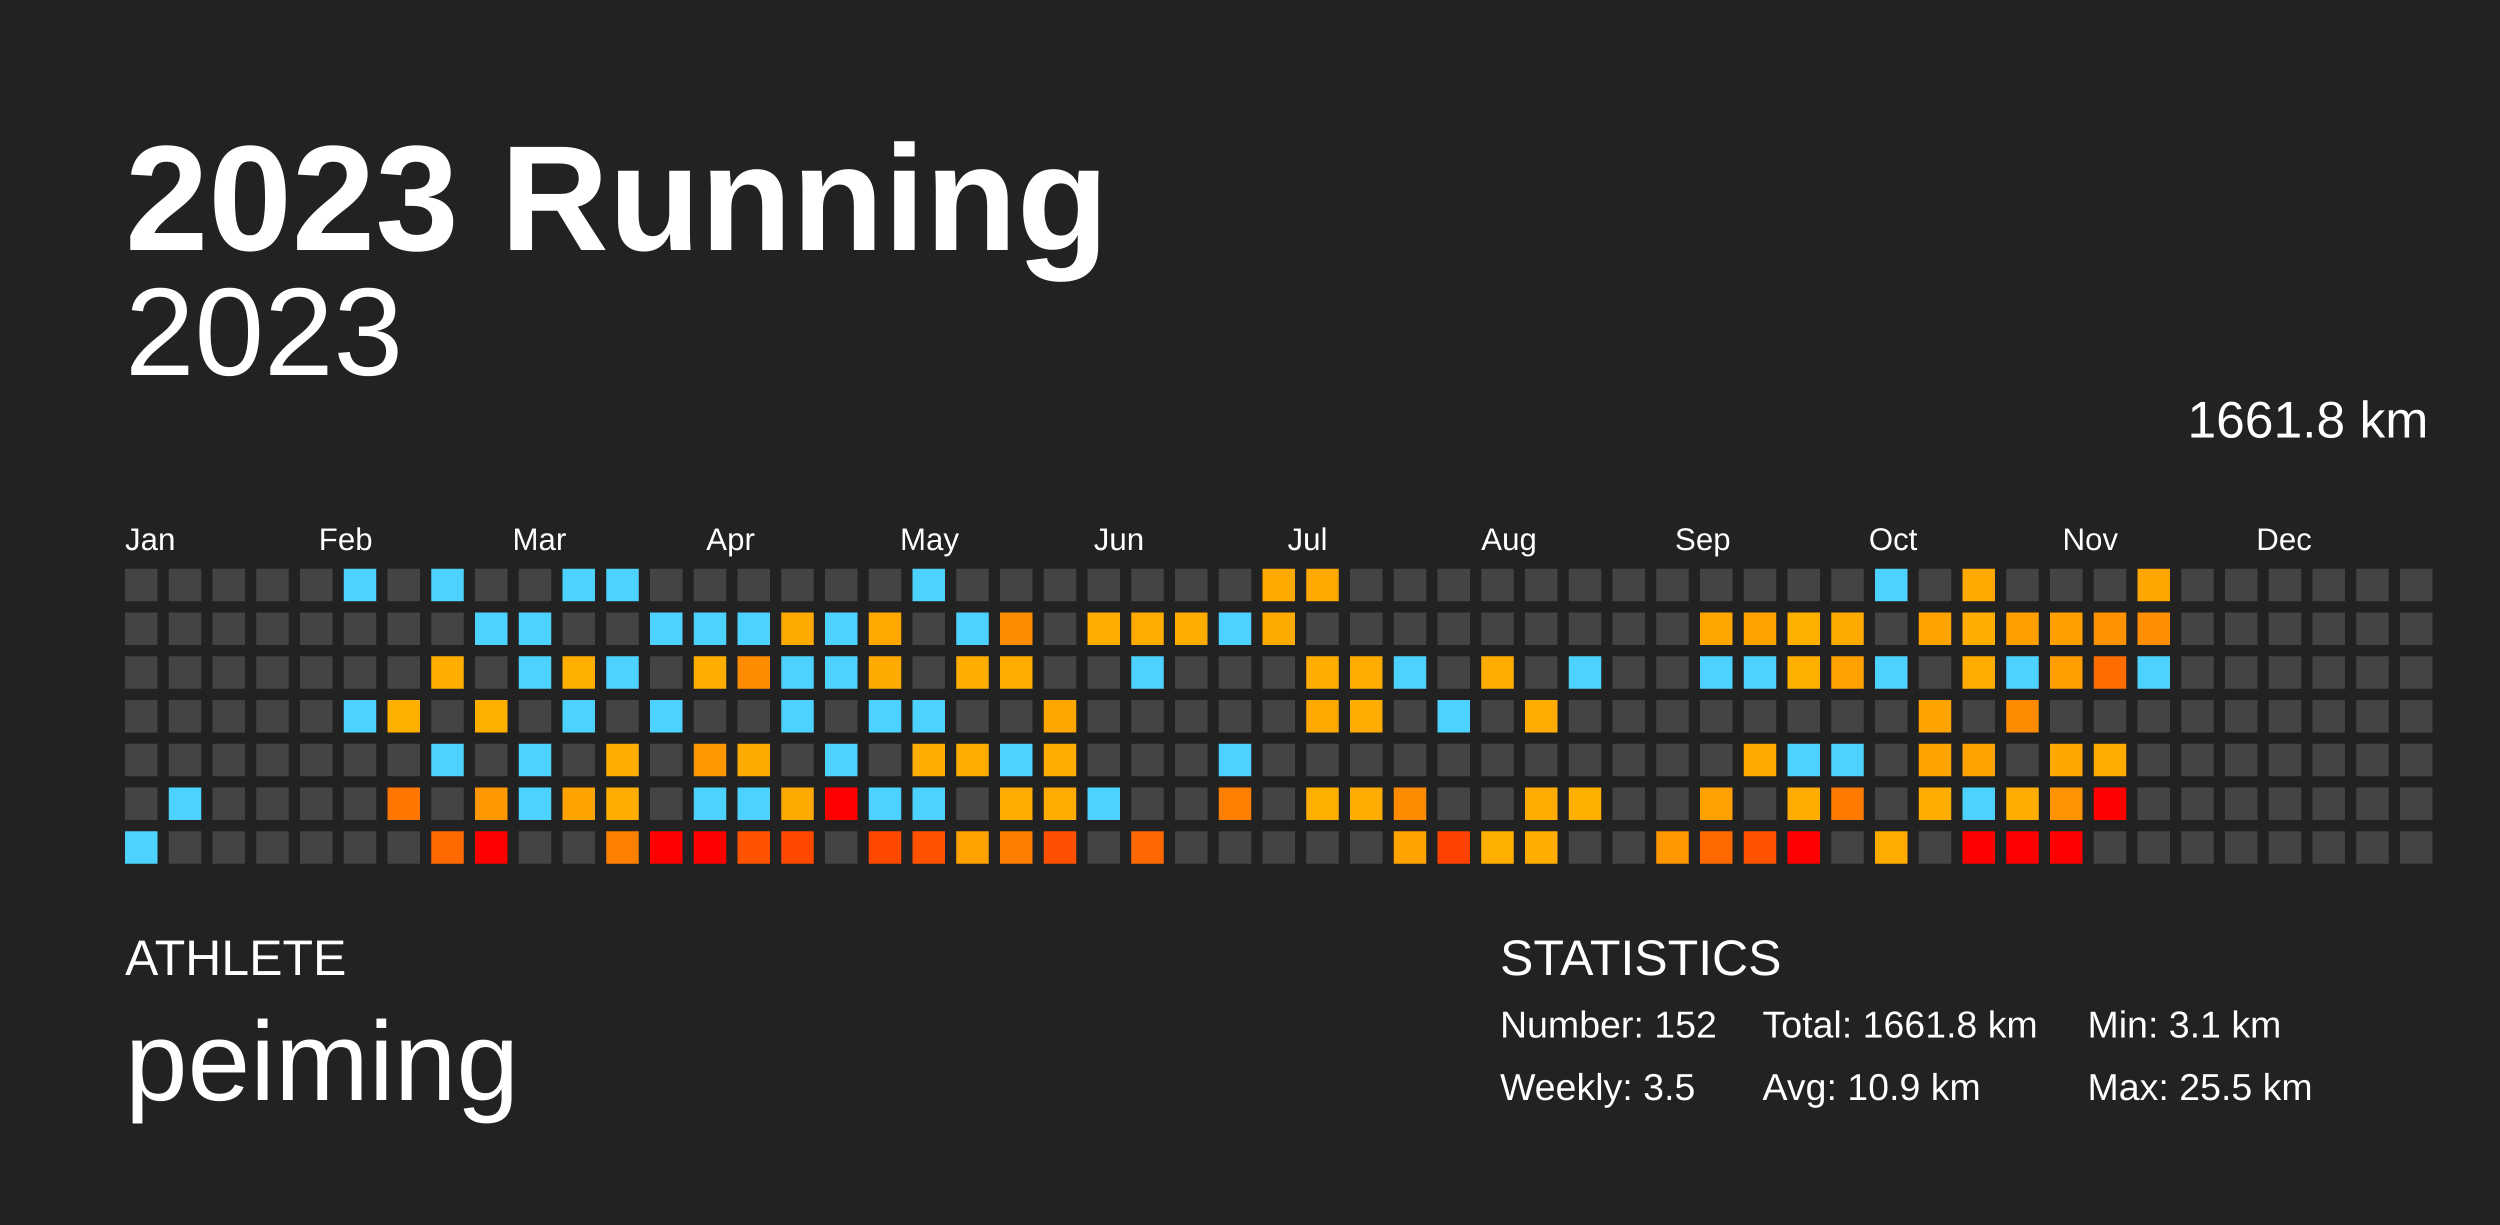
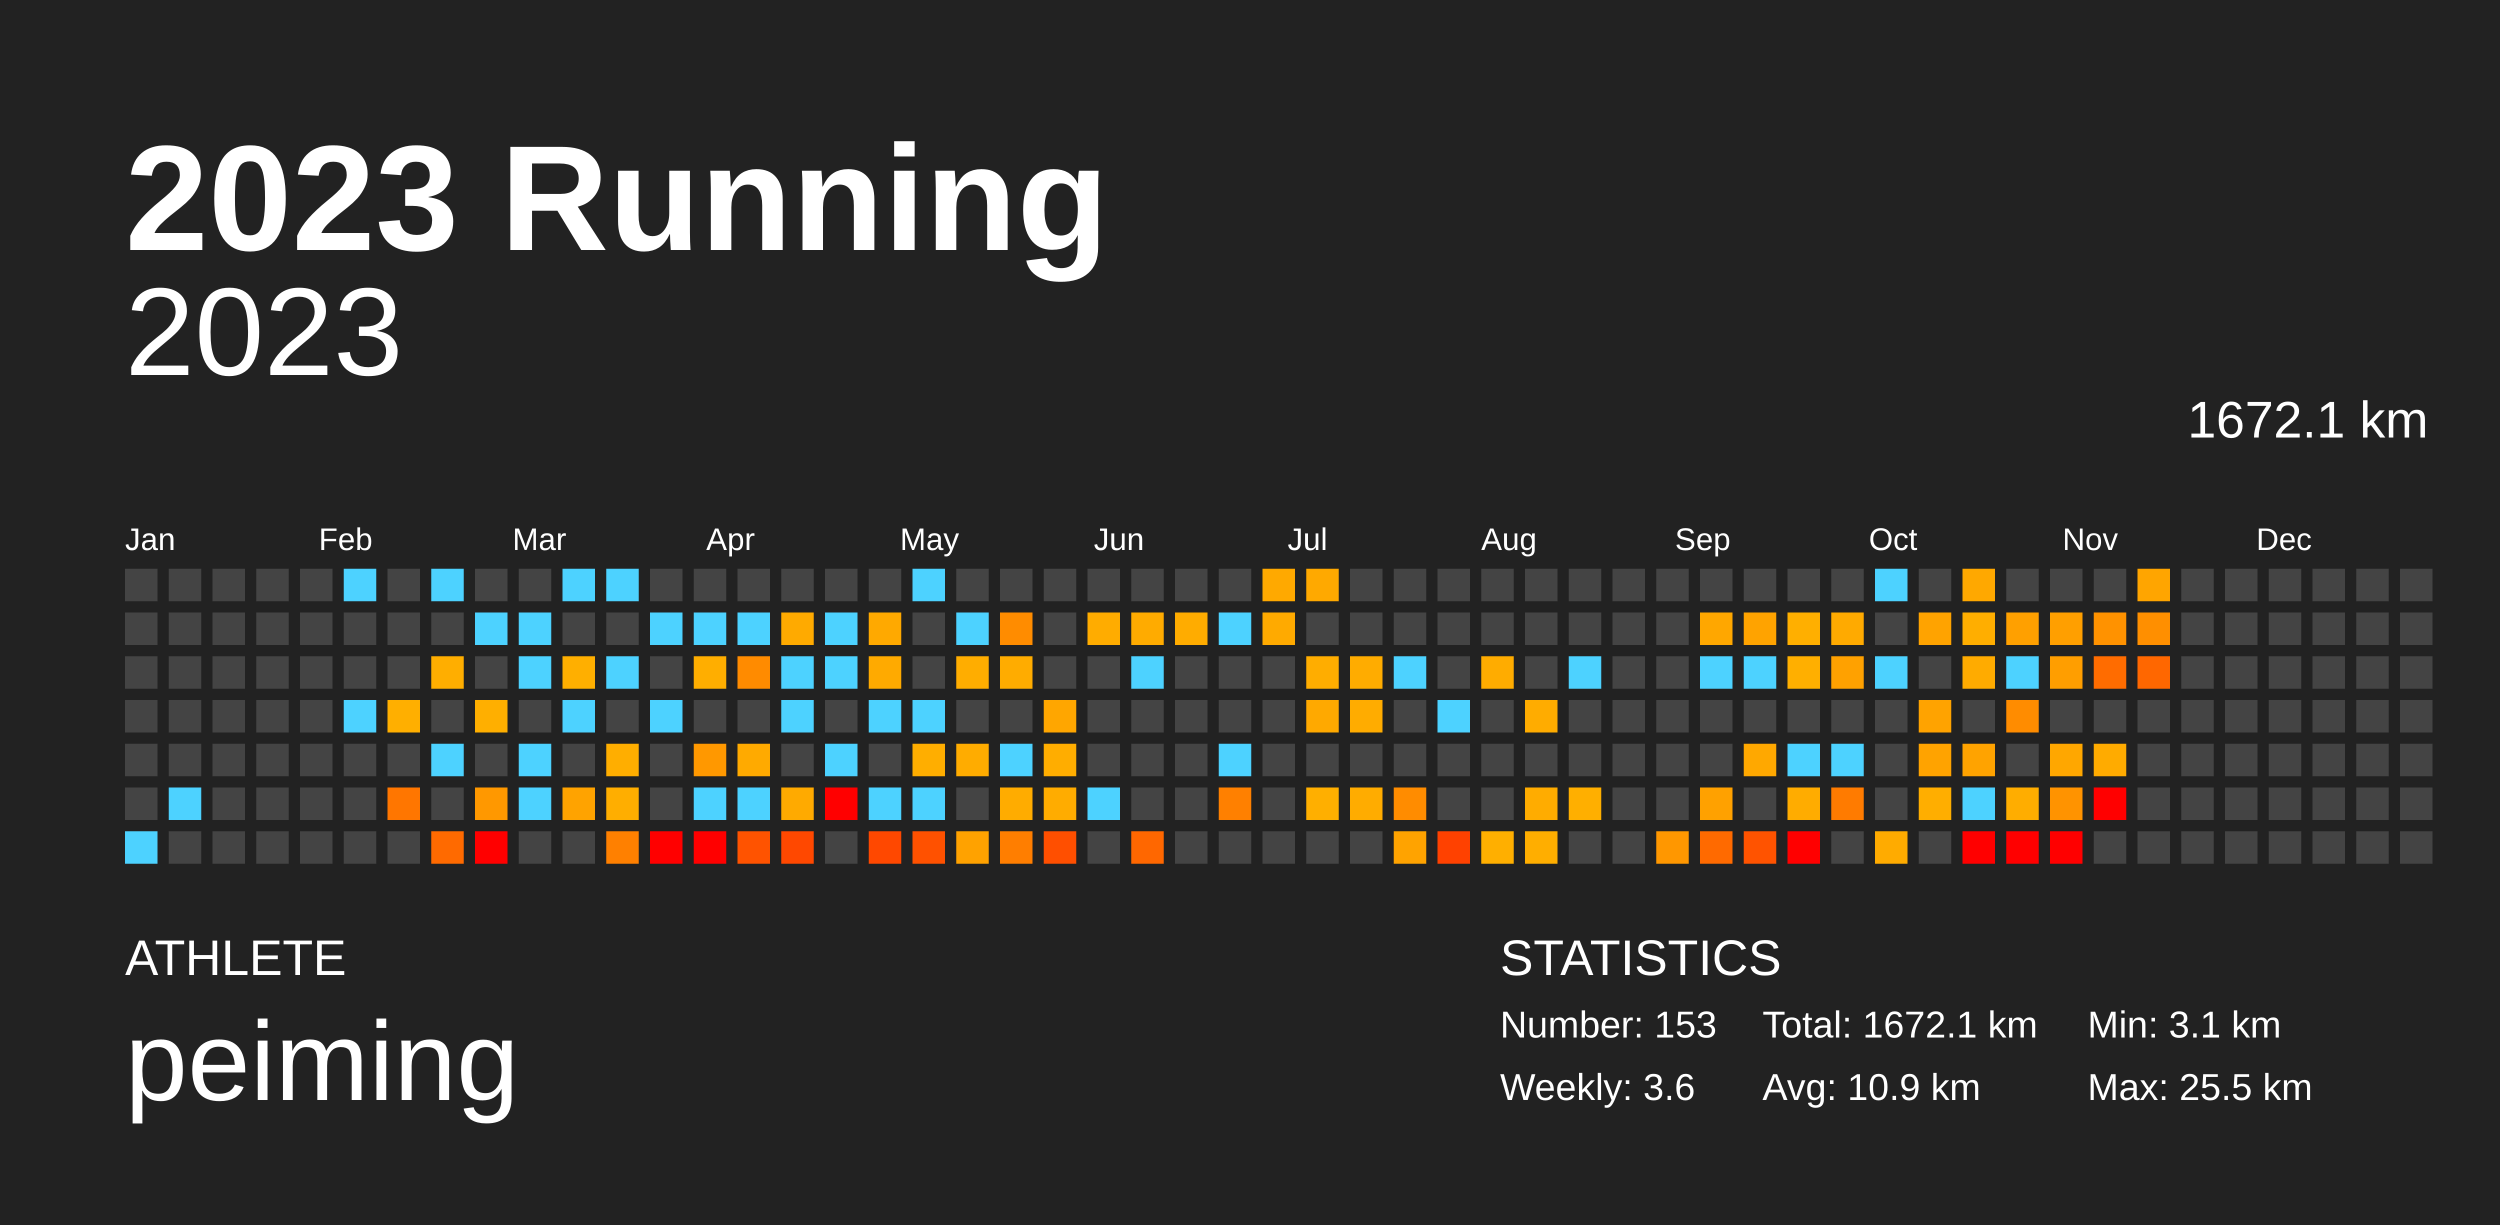
<svg xmlns="http://www.w3.org/2000/svg" baseProfile="full" height="98mm" version="1.1" viewBox="0,0,200,98" width="200mm">
  <defs />
  <rect fill="#222222" height="98" width="200" x="0" y="0" />
  <text fill="#FFFFFF" style="font-size:12px; font-family:Arial; font-weight:bold;" x="10" y="20">2023 Running</text>
  <text fill="#FFFFFF" style="font-size:4px; font-family:Arial" x="10" y="78">ATHLETE</text>
  <text fill="#FFFFFF" style="font-size:9px; font-family:Arial" x="10" y="88">peiming</text>
  <text fill="#FFFFFF" style="font-size:4px; font-family:Arial" x="120" y="78">STATISTICS</text>
-   <text fill="#FFFFFF" style="font-size:3px; font-family:Arial" x="120" y="83">Number: 152</text>
-   <text fill="#FFFFFF" style="font-size:3px; font-family:Arial" x="120" y="88">Weekly: 3.5</text>
-   <text fill="#FFFFFF" style="font-size:3px; font-family:Arial" x="141" y="83">Total: 1661.8 km</text>
+   <text fill="#FFFFFF" style="font-size:3px; font-family:Arial" x="120" y="83">Number: 153</text>
+   <text fill="#FFFFFF" style="font-size:3px; font-family:Arial" x="120" y="88">Weekly: 3.6</text>
+   <text fill="#FFFFFF" style="font-size:3px; font-family:Arial" x="141" y="83">Total: 1672.1 km</text>
  <text fill="#FFFFFF" style="font-size:3px; font-family:Arial" x="141" y="88">Avg: 10.9 km</text>
  <text fill="#FFFFFF" style="font-size:3px; font-family:Arial" x="167" y="83">Min: 3.1 km</text>
  <text fill="#FFFFFF" style="font-size:3px; font-family:Arial" x="167" y="88">Max: 25.5 km</text>
  <text alignment-baseline="hanging" fill="#FFFFFF" style="font-size:10.0px; font-family:Arial;" x="10" y="30">2023</text>
-   <text alignment-baseline="hanging" fill="#FFFFFF" style="font-size:4.125px; font-family:Arial;" x="175" y="35">1661.8 km</text>
+   <text alignment-baseline="hanging" fill="#FFFFFF" style="font-size:4.125px; font-family:Arial;" x="175" y="35">1672.1 km</text>
  <text fill="#FFFFFF" style="font-size:2.5px; font-family:Arial" x="10.0" y="44">Jan</text>
  <text fill="#FFFFFF" style="font-size:2.5px; font-family:Arial" x="25.5" y="44">Feb</text>
  <text fill="#FFFFFF" style="font-size:2.5px; font-family:Arial" x="41.0" y="44">Mar</text>
  <text fill="#FFFFFF" style="font-size:2.5px; font-family:Arial" x="56.5" y="44">Apr</text>
  <text fill="#FFFFFF" style="font-size:2.5px; font-family:Arial" x="72.0" y="44">May</text>
  <text fill="#FFFFFF" style="font-size:2.5px; font-family:Arial" x="87.5" y="44">Jun</text>
  <text fill="#FFFFFF" style="font-size:2.5px; font-family:Arial" x="103.0" y="44">Jul</text>
  <text fill="#FFFFFF" style="font-size:2.5px; font-family:Arial" x="118.5" y="44">Aug</text>
  <text fill="#FFFFFF" style="font-size:2.5px; font-family:Arial" x="134.0" y="44">Sep</text>
  <text fill="#FFFFFF" style="font-size:2.5px; font-family:Arial" x="149.5" y="44">Oct</text>
  <text fill="#FFFFFF" style="font-size:2.5px; font-family:Arial" x="165.0" y="44">Nov</text>
  <text fill="#FFFFFF" style="font-size:2.5px; font-family:Arial" x="180.5" y="44">Dec</text>
  <rect fill="#444444" height="2.6" width="2.6" x="10.0" y="45.5" />
  <rect fill="#444444" height="2.6" width="2.6" x="10.0" y="49.0" />
  <rect fill="#444444" height="2.6" width="2.6" x="10.0" y="52.5" />
  <rect fill="#444444" height="2.6" width="2.6" x="10.0" y="56.0" />
  <rect fill="#444444" height="2.6" width="2.6" x="10.0" y="59.5" />
  <rect fill="#444444" height="2.6" width="2.6" x="10.0" y="63.0" />
  <rect fill="#4dd2ff" height="2.6" width="2.6" x="10.0" y="66.5" />
  <rect fill="#444444" height="2.6" width="2.6" x="13.5" y="45.5" />
  <rect fill="#444444" height="2.6" width="2.6" x="13.5" y="49.0" />
  <rect fill="#444444" height="2.6" width="2.6" x="13.5" y="52.5" />
  <rect fill="#444444" height="2.6" width="2.6" x="13.5" y="56.0" />
  <rect fill="#444444" height="2.6" width="2.6" x="13.5" y="59.5" />
  <rect fill="#4dd2ff" height="2.6" width="2.6" x="13.5" y="63.0" />
  <rect fill="#444444" height="2.6" width="2.6" x="13.5" y="66.5" />
  <rect fill="#444444" height="2.6" width="2.6" x="17.0" y="45.5" />
  <rect fill="#444444" height="2.6" width="2.6" x="17.0" y="49.0" />
  <rect fill="#444444" height="2.6" width="2.6" x="17.0" y="52.5" />
  <rect fill="#444444" height="2.6" width="2.6" x="17.0" y="56.0" />
  <rect fill="#444444" height="2.6" width="2.6" x="17.0" y="59.5" />
  <rect fill="#444444" height="2.6" width="2.6" x="17.0" y="63.0" />
  <rect fill="#444444" height="2.6" width="2.6" x="17.0" y="66.5" />
  <rect fill="#444444" height="2.6" width="2.6" x="20.5" y="45.5" />
  <rect fill="#444444" height="2.6" width="2.6" x="20.5" y="49.0" />
  <rect fill="#444444" height="2.6" width="2.6" x="20.5" y="52.5" />
  <rect fill="#444444" height="2.6" width="2.6" x="20.5" y="56.0" />
  <rect fill="#444444" height="2.6" width="2.6" x="20.5" y="59.5" />
  <rect fill="#444444" height="2.6" width="2.6" x="20.5" y="63.0" />
  <rect fill="#444444" height="2.6" width="2.6" x="20.5" y="66.5" />
  <rect fill="#444444" height="2.6" width="2.6" x="24.0" y="45.5" />
  <rect fill="#444444" height="2.6" width="2.6" x="24.0" y="49.0" />
  <rect fill="#444444" height="2.6" width="2.6" x="24.0" y="52.5" />
  <rect fill="#444444" height="2.6" width="2.6" x="24.0" y="56.0" />
  <rect fill="#444444" height="2.6" width="2.6" x="24.0" y="59.5" />
  <rect fill="#444444" height="2.6" width="2.6" x="24.0" y="63.0" />
  <rect fill="#444444" height="2.6" width="2.6" x="24.0" y="66.5" />
  <rect fill="#4dd2ff" height="2.6" width="2.6" x="27.5" y="45.5" />
  <rect fill="#444444" height="2.6" width="2.6" x="27.5" y="49.0" />
  <rect fill="#444444" height="2.6" width="2.6" x="27.5" y="52.5" />
  <rect fill="#4dd2ff" height="2.6" width="2.6" x="27.5" y="56.0" />
  <rect fill="#444444" height="2.6" width="2.6" x="27.5" y="59.5" />
  <rect fill="#444444" height="2.6" width="2.6" x="27.5" y="63.0" />
  <rect fill="#444444" height="2.6" width="2.6" x="27.5" y="66.5" />
  <rect fill="#444444" height="2.6" width="2.6" x="31.0" y="45.5" />
  <rect fill="#444444" height="2.6" width="2.6" x="31.0" y="49.0" />
  <rect fill="#444444" height="2.6" width="2.6" x="31.0" y="52.5" />
  <rect fill="#ffaf00" height="2.6" width="2.6" x="31.0" y="56.0" />
  <rect fill="#444444" height="2.6" width="2.6" x="31.0" y="59.5" />
  <rect fill="#ff7600" height="2.6" width="2.6" x="31.0" y="63.0" />
  <rect fill="#444444" height="2.6" width="2.6" x="31.0" y="66.5" />
  <rect fill="#4dd2ff" height="2.6" width="2.6" x="34.5" y="45.5" />
  <rect fill="#444444" height="2.6" width="2.6" x="34.5" y="49.0" />
  <rect fill="#ffae00" height="2.6" width="2.6" x="34.5" y="52.5" />
  <rect fill="#444444" height="2.6" width="2.6" x="34.5" y="56.0" />
  <rect fill="#4dd2ff" height="2.6" width="2.6" x="34.5" y="59.5" />
  <rect fill="#444444" height="2.6" width="2.6" x="34.5" y="63.0" />
  <rect fill="#ff6a00" height="2.6" width="2.6" x="34.5" y="66.5" />
  <rect fill="#444444" height="2.6" width="2.6" x="38.0" y="45.5" />
  <rect fill="#4dd2ff" height="2.6" width="2.6" x="38.0" y="49.0" />
  <rect fill="#444444" height="2.6" width="2.6" x="38.0" y="52.5" />
  <rect fill="#ffaf00" height="2.6" width="2.6" x="38.0" y="56.0" />
  <rect fill="#444444" height="2.6" width="2.6" x="38.0" y="59.5" />
  <rect fill="#ff9800" height="2.6" width="2.6" x="38.0" y="63.0" />
  <rect fill="red" height="2.6" width="2.6" x="38.0" y="66.5" />
  <rect fill="#444444" height="2.6" width="2.6" x="41.5" y="45.5" />
  <rect fill="#4dd2ff" height="2.6" width="2.6" x="41.5" y="49.0" />
  <rect fill="#4dd2ff" height="2.6" width="2.6" x="41.5" y="52.5" />
  <rect fill="#444444" height="2.6" width="2.6" x="41.5" y="56.0" />
  <rect fill="#4dd2ff" height="2.6" width="2.6" x="41.5" y="59.5" />
  <rect fill="#4dd2ff" height="2.6" width="2.6" x="41.5" y="63.0" />
  <rect fill="#444444" height="2.6" width="2.6" x="41.5" y="66.5" />
  <rect fill="#4dd2ff" height="2.6" width="2.6" x="45.0" y="45.5" />
  <rect fill="#444444" height="2.6" width="2.6" x="45.0" y="49.0" />
  <rect fill="#ffaf00" height="2.6" width="2.6" x="45.0" y="52.5" />
  <rect fill="#4dd2ff" height="2.6" width="2.6" x="45.0" y="56.0" />
  <rect fill="#444444" height="2.6" width="2.6" x="45.0" y="59.5" />
  <rect fill="#ffa300" height="2.6" width="2.6" x="45.0" y="63.0" />
  <rect fill="#444444" height="2.6" width="2.6" x="45.0" y="66.5" />
  <rect fill="#4dd2ff" height="2.6" width="2.6" x="48.5" y="45.5" />
  <rect fill="#444444" height="2.6" width="2.6" x="48.5" y="49.0" />
  <rect fill="#4dd2ff" height="2.6" width="2.6" x="48.5" y="52.5" />
  <rect fill="#444444" height="2.6" width="2.6" x="48.5" y="56.0" />
  <rect fill="#ffae00" height="2.6" width="2.6" x="48.5" y="59.5" />
  <rect fill="#ffae00" height="2.6" width="2.6" x="48.5" y="63.0" />
  <rect fill="#ff8000" height="2.6" width="2.6" x="48.5" y="66.5" />
  <rect fill="#444444" height="2.6" width="2.6" x="52.0" y="45.5" />
  <rect fill="#4dd2ff" height="2.6" width="2.6" x="52.0" y="49.0" />
  <rect fill="#444444" height="2.6" width="2.6" x="52.0" y="52.5" />
  <rect fill="#4dd2ff" height="2.6" width="2.6" x="52.0" y="56.0" />
  <rect fill="#444444" height="2.6" width="2.6" x="52.0" y="59.5" />
  <rect fill="#444444" height="2.6" width="2.6" x="52.0" y="63.0" />
  <rect fill="red" height="2.6" width="2.6" x="52.0" y="66.5" />
  <rect fill="#444444" height="2.6" width="2.6" x="55.5" y="45.5" />
  <rect fill="#4dd2ff" height="2.6" width="2.6" x="55.5" y="49.0" />
  <rect fill="#ffae00" height="2.6" width="2.6" x="55.5" y="52.5" />
  <rect fill="#444444" height="2.6" width="2.6" x="55.5" y="56.0" />
  <rect fill="#ff9800" height="2.6" width="2.6" x="55.5" y="59.5" />
  <rect fill="#4dd2ff" height="2.6" width="2.6" x="55.5" y="63.0" />
  <rect fill="red" height="2.6" width="2.6" x="55.5" y="66.5" />
  <rect fill="#444444" height="2.6" width="2.6" x="59.0" y="45.5" />
  <rect fill="#4dd2ff" height="2.6" width="2.6" x="59.0" y="49.0" />
  <rect fill="#ff8b00" height="2.6" width="2.6" x="59.0" y="52.5" />
  <rect fill="#444444" height="2.6" width="2.6" x="59.0" y="56.0" />
  <rect fill="#ffaa00" height="2.6" width="2.6" x="59.0" y="59.5" />
  <rect fill="#4dd2ff" height="2.6" width="2.6" x="59.0" y="63.0" />
  <rect fill="#ff5300" height="2.6" width="2.6" x="59.0" y="66.5" />
  <rect fill="#444444" height="2.6" width="2.6" x="62.5" y="45.5" />
  <rect fill="#ffaa00" height="2.6" width="2.6" x="62.5" y="49.0" />
  <rect fill="#4dd2ff" height="2.6" width="2.6" x="62.5" y="52.5" />
  <rect fill="#4dd2ff" height="2.6" width="2.6" x="62.5" y="56.0" />
  <rect fill="#444444" height="2.6" width="2.6" x="62.5" y="59.5" />
  <rect fill="#ffaa00" height="2.6" width="2.6" x="62.5" y="63.0" />
  <rect fill="#ff4800" height="2.6" width="2.6" x="62.5" y="66.5" />
  <rect fill="#444444" height="2.6" width="2.6" x="66.0" y="45.5" />
  <rect fill="#4dd2ff" height="2.6" width="2.6" x="66.0" y="49.0" />
  <rect fill="#4dd2ff" height="2.6" width="2.6" x="66.0" y="52.5" />
  <rect fill="#444444" height="2.6" width="2.6" x="66.0" y="56.0" />
  <rect fill="#4dd2ff" height="2.6" width="2.6" x="66.0" y="59.5" />
  <rect fill="red" height="2.6" width="2.6" x="66.0" y="63.0" />
  <rect fill="#444444" height="2.6" width="2.6" x="66.0" y="66.5" />
  <rect fill="#444444" height="2.6" width="2.6" x="69.5" y="45.5" />
  <rect fill="#ffa900" height="2.6" width="2.6" x="69.5" y="49.0" />
  <rect fill="#ffaa00" height="2.6" width="2.6" x="69.5" y="52.5" />
  <rect fill="#4dd2ff" height="2.6" width="2.6" x="69.5" y="56.0" />
  <rect fill="#444444" height="2.6" width="2.6" x="69.5" y="59.5" />
  <rect fill="#4dd2ff" height="2.6" width="2.6" x="69.5" y="63.0" />
  <rect fill="#ff4800" height="2.6" width="2.6" x="69.5" y="66.5" />
  <rect fill="#4dd2ff" height="2.6" width="2.6" x="73.0" y="45.5" />
  <rect fill="#444444" height="2.6" width="2.6" x="73.0" y="49.0" />
  <rect fill="#444444" height="2.6" width="2.6" x="73.0" y="52.5" />
  <rect fill="#4dd2ff" height="2.6" width="2.6" x="73.0" y="56.0" />
  <rect fill="#ffae00" height="2.6" width="2.6" x="73.0" y="59.5" />
  <rect fill="#4dd2ff" height="2.6" width="2.6" x="73.0" y="63.0" />
  <rect fill="#ff5100" height="2.6" width="2.6" x="73.0" y="66.5" />
  <rect fill="#444444" height="2.6" width="2.6" x="76.5" y="45.5" />
  <rect fill="#4dd2ff" height="2.6" width="2.6" x="76.5" y="49.0" />
  <rect fill="#ffad00" height="2.6" width="2.6" x="76.5" y="52.5" />
  <rect fill="#444444" height="2.6" width="2.6" x="76.5" y="56.0" />
  <rect fill="#ffac00" height="2.6" width="2.6" x="76.5" y="59.5" />
  <rect fill="#444444" height="2.6" width="2.6" x="76.5" y="63.0" />
  <rect fill="#ffa200" height="2.6" width="2.6" x="76.5" y="66.5" />
  <rect fill="#444444" height="2.6" width="2.6" x="80.0" y="45.5" />
  <rect fill="#ff8c00" height="2.6" width="2.6" x="80.0" y="49.0" />
  <rect fill="#ffac00" height="2.6" width="2.6" x="80.0" y="52.5" />
  <rect fill="#444444" height="2.6" width="2.6" x="80.0" y="56.0" />
  <rect fill="#4dd2ff" height="2.6" width="2.6" x="80.0" y="59.5" />
  <rect fill="#ffac00" height="2.6" width="2.6" x="80.0" y="63.0" />
  <rect fill="#ff7e00" height="2.6" width="2.6" x="80.0" y="66.5" />
  <rect fill="#444444" height="2.6" width="2.6" x="83.5" y="45.5" />
  <rect fill="#444444" height="2.6" width="2.6" x="83.5" y="49.0" />
  <rect fill="#444444" height="2.6" width="2.6" x="83.5" y="52.5" />
  <rect fill="#ffa600" height="2.6" width="2.6" x="83.5" y="56.0" />
  <rect fill="#ffad00" height="2.6" width="2.6" x="83.5" y="59.5" />
  <rect fill="#ffac00" height="2.6" width="2.6" x="83.5" y="63.0" />
  <rect fill="#ff4f00" height="2.6" width="2.6" x="83.5" y="66.5" />
  <rect fill="#444444" height="2.6" width="2.6" x="87.0" y="45.5" />
  <rect fill="#ffac00" height="2.6" width="2.6" x="87.0" y="49.0" />
  <rect fill="#444444" height="2.6" width="2.6" x="87.0" y="52.5" />
  <rect fill="#444444" height="2.6" width="2.6" x="87.0" y="56.0" />
  <rect fill="#444444" height="2.6" width="2.6" x="87.0" y="59.5" />
  <rect fill="#4dd2ff" height="2.6" width="2.6" x="87.0" y="63.0" />
  <rect fill="#444444" height="2.6" width="2.6" x="87.0" y="66.5" />
  <rect fill="#444444" height="2.6" width="2.6" x="90.5" y="45.5" />
  <rect fill="#ffab00" height="2.6" width="2.6" x="90.5" y="49.0" />
  <rect fill="#4dd2ff" height="2.6" width="2.6" x="90.5" y="52.5" />
  <rect fill="#444444" height="2.6" width="2.6" x="90.5" y="56.0" />
  <rect fill="#444444" height="2.6" width="2.6" x="90.5" y="59.5" />
  <rect fill="#444444" height="2.6" width="2.6" x="90.5" y="63.0" />
  <rect fill="#ff6700" height="2.6" width="2.6" x="90.5" y="66.5" />
  <rect fill="#444444" height="2.6" width="2.6" x="94.0" y="45.5" />
  <rect fill="#ffac00" height="2.6" width="2.6" x="94.0" y="49.0" />
  <rect fill="#444444" height="2.6" width="2.6" x="94.0" y="52.5" />
  <rect fill="#444444" height="2.6" width="2.6" x="94.0" y="56.0" />
  <rect fill="#444444" height="2.6" width="2.6" x="94.0" y="59.5" />
  <rect fill="#444444" height="2.6" width="2.6" x="94.0" y="63.0" />
  <rect fill="#444444" height="2.6" width="2.6" x="94.0" y="66.5" />
  <rect fill="#444444" height="2.6" width="2.6" x="97.5" y="45.5" />
  <rect fill="#4dd2ff" height="2.6" width="2.6" x="97.5" y="49.0" />
  <rect fill="#444444" height="2.6" width="2.6" x="97.5" y="52.5" />
  <rect fill="#444444" height="2.6" width="2.6" x="97.5" y="56.0" />
  <rect fill="#4dd2ff" height="2.6" width="2.6" x="97.5" y="59.5" />
  <rect fill="#ff8000" height="2.6" width="2.6" x="97.5" y="63.0" />
  <rect fill="#444444" height="2.6" width="2.6" x="97.5" y="66.5" />
  <rect fill="#ffa900" height="2.6" width="2.6" x="101.0" y="45.5" />
  <rect fill="#ffaa00" height="2.6" width="2.6" x="101.0" y="49.0" />
  <rect fill="#444444" height="2.6" width="2.6" x="101.0" y="52.5" />
  <rect fill="#444444" height="2.6" width="2.6" x="101.0" y="56.0" />
  <rect fill="#444444" height="2.6" width="2.6" x="101.0" y="59.5" />
  <rect fill="#444444" height="2.6" width="2.6" x="101.0" y="63.0" />
  <rect fill="#444444" height="2.6" width="2.6" x="101.0" y="66.5" />
  <rect fill="#ffa900" height="2.6" width="2.6" x="104.5" y="45.5" />
  <rect fill="#444444" height="2.6" width="2.6" x="104.5" y="49.0" />
  <rect fill="#ffad00" height="2.6" width="2.6" x="104.5" y="52.5" />
  <rect fill="#ffa900" height="2.6" width="2.6" x="104.5" y="56.0" />
  <rect fill="#444444" height="2.6" width="2.6" x="104.5" y="59.5" />
  <rect fill="#ffaf00" height="2.6" width="2.6" x="104.5" y="63.0" />
  <rect fill="#444444" height="2.6" width="2.6" x="104.5" y="66.5" />
  <rect fill="#444444" height="2.6" width="2.6" x="108.0" y="45.5" />
  <rect fill="#444444" height="2.6" width="2.6" x="108.0" y="49.0" />
  <rect fill="#ffac00" height="2.6" width="2.6" x="108.0" y="52.5" />
  <rect fill="#ffac00" height="2.6" width="2.6" x="108.0" y="56.0" />
  <rect fill="#444444" height="2.6" width="2.6" x="108.0" y="59.5" />
  <rect fill="#ffac00" height="2.6" width="2.6" x="108.0" y="63.0" />
  <rect fill="#444444" height="2.6" width="2.6" x="108.0" y="66.5" />
  <rect fill="#444444" height="2.6" width="2.6" x="111.5" y="45.5" />
  <rect fill="#444444" height="2.6" width="2.6" x="111.5" y="49.0" />
  <rect fill="#4dd2ff" height="2.6" width="2.6" x="111.5" y="52.5" />
  <rect fill="#444444" height="2.6" width="2.6" x="111.5" y="56.0" />
  <rect fill="#444444" height="2.6" width="2.6" x="111.5" y="59.5" />
  <rect fill="#ff8c00" height="2.6" width="2.6" x="111.5" y="63.0" />
  <rect fill="#ffa300" height="2.6" width="2.6" x="111.5" y="66.5" />
  <rect fill="#444444" height="2.6" width="2.6" x="115.0" y="45.5" />
  <rect fill="#444444" height="2.6" width="2.6" x="115.0" y="49.0" />
  <rect fill="#444444" height="2.6" width="2.6" x="115.0" y="52.5" />
  <rect fill="#4dd2ff" height="2.6" width="2.6" x="115.0" y="56.0" />
  <rect fill="#444444" height="2.6" width="2.6" x="115.0" y="59.5" />
  <rect fill="#444444" height="2.6" width="2.6" x="115.0" y="63.0" />
  <rect fill="#ff4100" height="2.6" width="2.6" x="115.0" y="66.5" />
  <rect fill="#444444" height="2.6" width="2.6" x="118.5" y="45.5" />
  <rect fill="#444444" height="2.6" width="2.6" x="118.5" y="49.0" />
  <rect fill="#ffac00" height="2.6" width="2.6" x="118.5" y="52.5" />
  <rect fill="#444444" height="2.6" width="2.6" x="118.5" y="56.0" />
  <rect fill="#444444" height="2.6" width="2.6" x="118.5" y="59.5" />
  <rect fill="#444444" height="2.6" width="2.6" x="118.5" y="63.0" />
  <rect fill="#ffaf00" height="2.6" width="2.6" x="118.5" y="66.5" />
  <rect fill="#444444" height="2.6" width="2.6" x="122.0" y="45.5" />
  <rect fill="#444444" height="2.6" width="2.6" x="122.0" y="49.0" />
  <rect fill="#444444" height="2.6" width="2.6" x="122.0" y="52.5" />
  <rect fill="#ffac00" height="2.6" width="2.6" x="122.0" y="56.0" />
  <rect fill="#444444" height="2.6" width="2.6" x="122.0" y="59.5" />
  <rect fill="#ffac00" height="2.6" width="2.6" x="122.0" y="63.0" />
  <rect fill="#ffae00" height="2.6" width="2.6" x="122.0" y="66.5" />
  <rect fill="#444444" height="2.6" width="2.6" x="125.5" y="45.5" />
  <rect fill="#444444" height="2.6" width="2.6" x="125.5" y="49.0" />
  <rect fill="#4dd2ff" height="2.6" width="2.6" x="125.5" y="52.5" />
  <rect fill="#444444" height="2.6" width="2.6" x="125.5" y="56.0" />
  <rect fill="#444444" height="2.6" width="2.6" x="125.5" y="59.5" />
  <rect fill="#ffaf00" height="2.6" width="2.6" x="125.5" y="63.0" />
  <rect fill="#444444" height="2.6" width="2.6" x="125.5" y="66.5" />
  <rect fill="#444444" height="2.6" width="2.6" x="129.0" y="45.5" />
  <rect fill="#444444" height="2.6" width="2.6" x="129.0" y="49.0" />
  <rect fill="#444444" height="2.6" width="2.6" x="129.0" y="52.5" />
  <rect fill="#444444" height="2.6" width="2.6" x="129.0" y="56.0" />
  <rect fill="#444444" height="2.6" width="2.6" x="129.0" y="59.5" />
  <rect fill="#444444" height="2.6" width="2.6" x="129.0" y="63.0" />
  <rect fill="#444444" height="2.6" width="2.6" x="129.0" y="66.5" />
  <rect fill="#444444" height="2.6" width="2.6" x="132.5" y="45.5" />
  <rect fill="#444444" height="2.6" width="2.6" x="132.5" y="49.0" />
  <rect fill="#444444" height="2.6" width="2.6" x="132.5" y="52.5" />
  <rect fill="#444444" height="2.6" width="2.6" x="132.5" y="56.0" />
  <rect fill="#444444" height="2.6" width="2.6" x="132.5" y="59.5" />
  <rect fill="#444444" height="2.6" width="2.6" x="132.5" y="63.0" />
  <rect fill="#ff9700" height="2.6" width="2.6" x="132.5" y="66.5" />
  <rect fill="#444444" height="2.6" width="2.6" x="136.0" y="45.5" />
  <rect fill="#ffa700" height="2.6" width="2.6" x="136.0" y="49.0" />
  <rect fill="#4dd2ff" height="2.6" width="2.6" x="136.0" y="52.5" />
  <rect fill="#444444" height="2.6" width="2.6" x="136.0" y="56.0" />
  <rect fill="#444444" height="2.6" width="2.6" x="136.0" y="59.5" />
  <rect fill="#ffa100" height="2.6" width="2.6" x="136.0" y="63.0" />
  <rect fill="#ff6a00" height="2.6" width="2.6" x="136.0" y="66.5" />
  <rect fill="#444444" height="2.6" width="2.6" x="139.5" y="45.5" />
  <rect fill="#ffa300" height="2.6" width="2.6" x="139.5" y="49.0" />
  <rect fill="#4dd2ff" height="2.6" width="2.6" x="139.5" y="52.5" />
  <rect fill="#444444" height="2.6" width="2.6" x="139.5" y="56.0" />
  <rect fill="#ffa800" height="2.6" width="2.6" x="139.5" y="59.5" />
  <rect fill="#444444" height="2.6" width="2.6" x="139.5" y="63.0" />
  <rect fill="#ff5300" height="2.6" width="2.6" x="139.5" y="66.5" />
  <rect fill="#444444" height="2.6" width="2.6" x="143.0" y="45.5" />
  <rect fill="#ffaf00" height="2.6" width="2.6" x="143.0" y="49.0" />
  <rect fill="#ffaf00" height="2.6" width="2.6" x="143.0" y="52.5" />
  <rect fill="#444444" height="2.6" width="2.6" x="143.0" y="56.0" />
  <rect fill="#4dd2ff" height="2.6" width="2.6" x="143.0" y="59.5" />
  <rect fill="#ffac00" height="2.6" width="2.6" x="143.0" y="63.0" />
  <rect fill="red" height="2.6" width="2.6" x="143.0" y="66.5" />
  <rect fill="#444444" height="2.6" width="2.6" x="146.5" y="45.5" />
  <rect fill="#ffaa00" height="2.6" width="2.6" x="146.5" y="49.0" />
  <rect fill="#ffa100" height="2.6" width="2.6" x="146.5" y="52.5" />
  <rect fill="#444444" height="2.6" width="2.6" x="146.5" y="56.0" />
  <rect fill="#4dd2ff" height="2.6" width="2.6" x="146.5" y="59.5" />
  <rect fill="#ff7b00" height="2.6" width="2.6" x="146.5" y="63.0" />
  <rect fill="#444444" height="2.6" width="2.6" x="146.5" y="66.5" />
  <rect fill="#4dd2ff" height="2.6" width="2.6" x="150.0" y="45.5" />
  <rect fill="#444444" height="2.6" width="2.6" x="150.0" y="49.0" />
  <rect fill="#4dd2ff" height="2.6" width="2.6" x="150.0" y="52.5" />
  <rect fill="#444444" height="2.6" width="2.6" x="150.0" y="56.0" />
  <rect fill="#444444" height="2.6" width="2.6" x="150.0" y="59.5" />
  <rect fill="#444444" height="2.6" width="2.6" x="150.0" y="63.0" />
  <rect fill="#ffab00" height="2.6" width="2.6" x="150.0" y="66.5" />
  <rect fill="#444444" height="2.6" width="2.6" x="153.5" y="45.5" />
  <rect fill="#ffa300" height="2.6" width="2.6" x="153.5" y="49.0" />
  <rect fill="#444444" height="2.6" width="2.6" x="153.5" y="52.5" />
  <rect fill="#ffa300" height="2.6" width="2.6" x="153.5" y="56.0" />
  <rect fill="#ffa300" height="2.6" width="2.6" x="153.5" y="59.5" />
  <rect fill="#ffae00" height="2.6" width="2.6" x="153.5" y="63.0" />
  <rect fill="#444444" height="2.6" width="2.6" x="153.5" y="66.5" />
  <rect fill="#ffa800" height="2.6" width="2.6" x="157.0" y="45.5" />
  <rect fill="#ffae00" height="2.6" width="2.6" x="157.0" y="49.0" />
  <rect fill="#ffab00" height="2.6" width="2.6" x="157.0" y="52.5" />
  <rect fill="#444444" height="2.6" width="2.6" x="157.0" y="56.0" />
  <rect fill="#ffa300" height="2.6" width="2.6" x="157.0" y="59.5" />
  <rect fill="#4dd2ff" height="2.6" width="2.6" x="157.0" y="63.0" />
  <rect fill="red" height="2.6" width="2.6" x="157.0" y="66.5" />
  <rect fill="#444444" height="2.6" width="2.6" x="160.5" y="45.5" />
  <rect fill="#ffa000" height="2.6" width="2.6" x="160.5" y="49.0" />
  <rect fill="#4dd2ff" height="2.6" width="2.6" x="160.5" y="52.5" />
  <rect fill="#ff8c00" height="2.6" width="2.6" x="160.5" y="56.0" />
  <rect fill="#444444" height="2.6" width="2.6" x="160.5" y="59.5" />
  <rect fill="#ffad00" height="2.6" width="2.6" x="160.5" y="63.0" />
  <rect fill="red" height="2.6" width="2.6" x="160.5" y="66.5" />
  <rect fill="#444444" height="2.6" width="2.6" x="164.0" y="45.5" />
  <rect fill="#ff9f00" height="2.6" width="2.6" x="164.0" y="49.0" />
  <rect fill="#ff9e00" height="2.6" width="2.6" x="164.0" y="52.5" />
  <rect fill="#444444" height="2.6" width="2.6" x="164.0" y="56.0" />
  <rect fill="#ffa700" height="2.6" width="2.6" x="164.0" y="59.5" />
  <rect fill="#ff9300" height="2.6" width="2.6" x="164.0" y="63.0" />
  <rect fill="red" height="2.6" width="2.6" x="164.0" y="66.5" />
  <rect fill="#444444" height="2.6" width="2.6" x="167.5" y="45.5" />
  <rect fill="#ff9200" height="2.6" width="2.6" x="167.5" y="49.0" />
  <rect fill="#ff6c00" height="2.6" width="2.6" x="167.5" y="52.5" />
  <rect fill="#444444" height="2.6" width="2.6" x="167.5" y="56.0" />
  <rect fill="#ffab00" height="2.6" width="2.6" x="167.5" y="59.5" />
  <rect fill="red" height="2.6" width="2.6" x="167.5" y="63.0" />
  <rect fill="#444444" height="2.6" width="2.6" x="167.5" y="66.5" />
  <rect fill="#ffa500" height="2.6" width="2.6" x="171.0" y="45.5" />
  <rect fill="#ff8f00" height="2.6" width="2.6" x="171.0" y="49.0" />
-   <rect fill="#4dd2ff" height="2.6" width="2.6" x="171.0" y="52.5" />
+   <rect fill="#ff6700" height="2.6" width="2.6" x="171.0" y="52.5" />
  <rect fill="#444444" height="2.6" width="2.6" x="171.0" y="56.0" />
  <rect fill="#444444" height="2.6" width="2.6" x="171.0" y="59.5" />
  <rect fill="#444444" height="2.6" width="2.6" x="171.0" y="63.0" />
  <rect fill="#444444" height="2.6" width="2.6" x="171.0" y="66.5" />
  <rect fill="#444444" height="2.6" width="2.6" x="174.5" y="45.5" />
  <rect fill="#444444" height="2.6" width="2.6" x="174.5" y="49.0" />
  <rect fill="#444444" height="2.6" width="2.6" x="174.5" y="52.5" />
  <rect fill="#444444" height="2.6" width="2.6" x="174.5" y="56.0" />
  <rect fill="#444444" height="2.6" width="2.6" x="174.5" y="59.5" />
  <rect fill="#444444" height="2.6" width="2.6" x="174.5" y="63.0" />
  <rect fill="#444444" height="2.6" width="2.6" x="174.5" y="66.5" />
  <rect fill="#444444" height="2.6" width="2.6" x="178.0" y="45.5" />
  <rect fill="#444444" height="2.6" width="2.6" x="178.0" y="49.0" />
  <rect fill="#444444" height="2.6" width="2.6" x="178.0" y="52.5" />
  <rect fill="#444444" height="2.6" width="2.6" x="178.0" y="56.0" />
  <rect fill="#444444" height="2.6" width="2.6" x="178.0" y="59.5" />
  <rect fill="#444444" height="2.6" width="2.6" x="178.0" y="63.0" />
  <rect fill="#444444" height="2.6" width="2.6" x="178.0" y="66.5" />
  <rect fill="#444444" height="2.6" width="2.6" x="181.5" y="45.5" />
  <rect fill="#444444" height="2.6" width="2.6" x="181.5" y="49.0" />
  <rect fill="#444444" height="2.6" width="2.6" x="181.5" y="52.5" />
  <rect fill="#444444" height="2.6" width="2.6" x="181.5" y="56.0" />
  <rect fill="#444444" height="2.6" width="2.6" x="181.5" y="59.5" />
  <rect fill="#444444" height="2.6" width="2.6" x="181.5" y="63.0" />
  <rect fill="#444444" height="2.6" width="2.6" x="181.5" y="66.5" />
  <rect fill="#444444" height="2.6" width="2.6" x="185.0" y="45.5" />
  <rect fill="#444444" height="2.6" width="2.6" x="185.0" y="49.0" />
  <rect fill="#444444" height="2.6" width="2.6" x="185.0" y="52.5" />
  <rect fill="#444444" height="2.6" width="2.6" x="185.0" y="56.0" />
  <rect fill="#444444" height="2.6" width="2.6" x="185.0" y="59.5" />
  <rect fill="#444444" height="2.6" width="2.6" x="185.0" y="63.0" />
  <rect fill="#444444" height="2.6" width="2.6" x="185.0" y="66.5" />
  <rect fill="#444444" height="2.6" width="2.6" x="188.5" y="45.5" />
  <rect fill="#444444" height="2.6" width="2.6" x="188.5" y="49.0" />
  <rect fill="#444444" height="2.6" width="2.6" x="188.5" y="52.5" />
  <rect fill="#444444" height="2.6" width="2.6" x="188.5" y="56.0" />
  <rect fill="#444444" height="2.6" width="2.6" x="188.5" y="59.5" />
  <rect fill="#444444" height="2.6" width="2.6" x="188.5" y="63.0" />
  <rect fill="#444444" height="2.6" width="2.6" x="188.5" y="66.5" />
  <rect fill="#444444" height="2.6" width="2.6" x="192.0" y="45.5" />
  <rect fill="#444444" height="2.6" width="2.6" x="192.0" y="49.0" />
  <rect fill="#444444" height="2.6" width="2.6" x="192.0" y="52.5" />
  <rect fill="#444444" height="2.6" width="2.6" x="192.0" y="56.0" />
  <rect fill="#444444" height="2.6" width="2.6" x="192.0" y="59.5" />
  <rect fill="#444444" height="2.6" width="2.6" x="192.0" y="63.0" />
  <rect fill="#444444" height="2.6" width="2.6" x="192.0" y="66.5" />
</svg>
